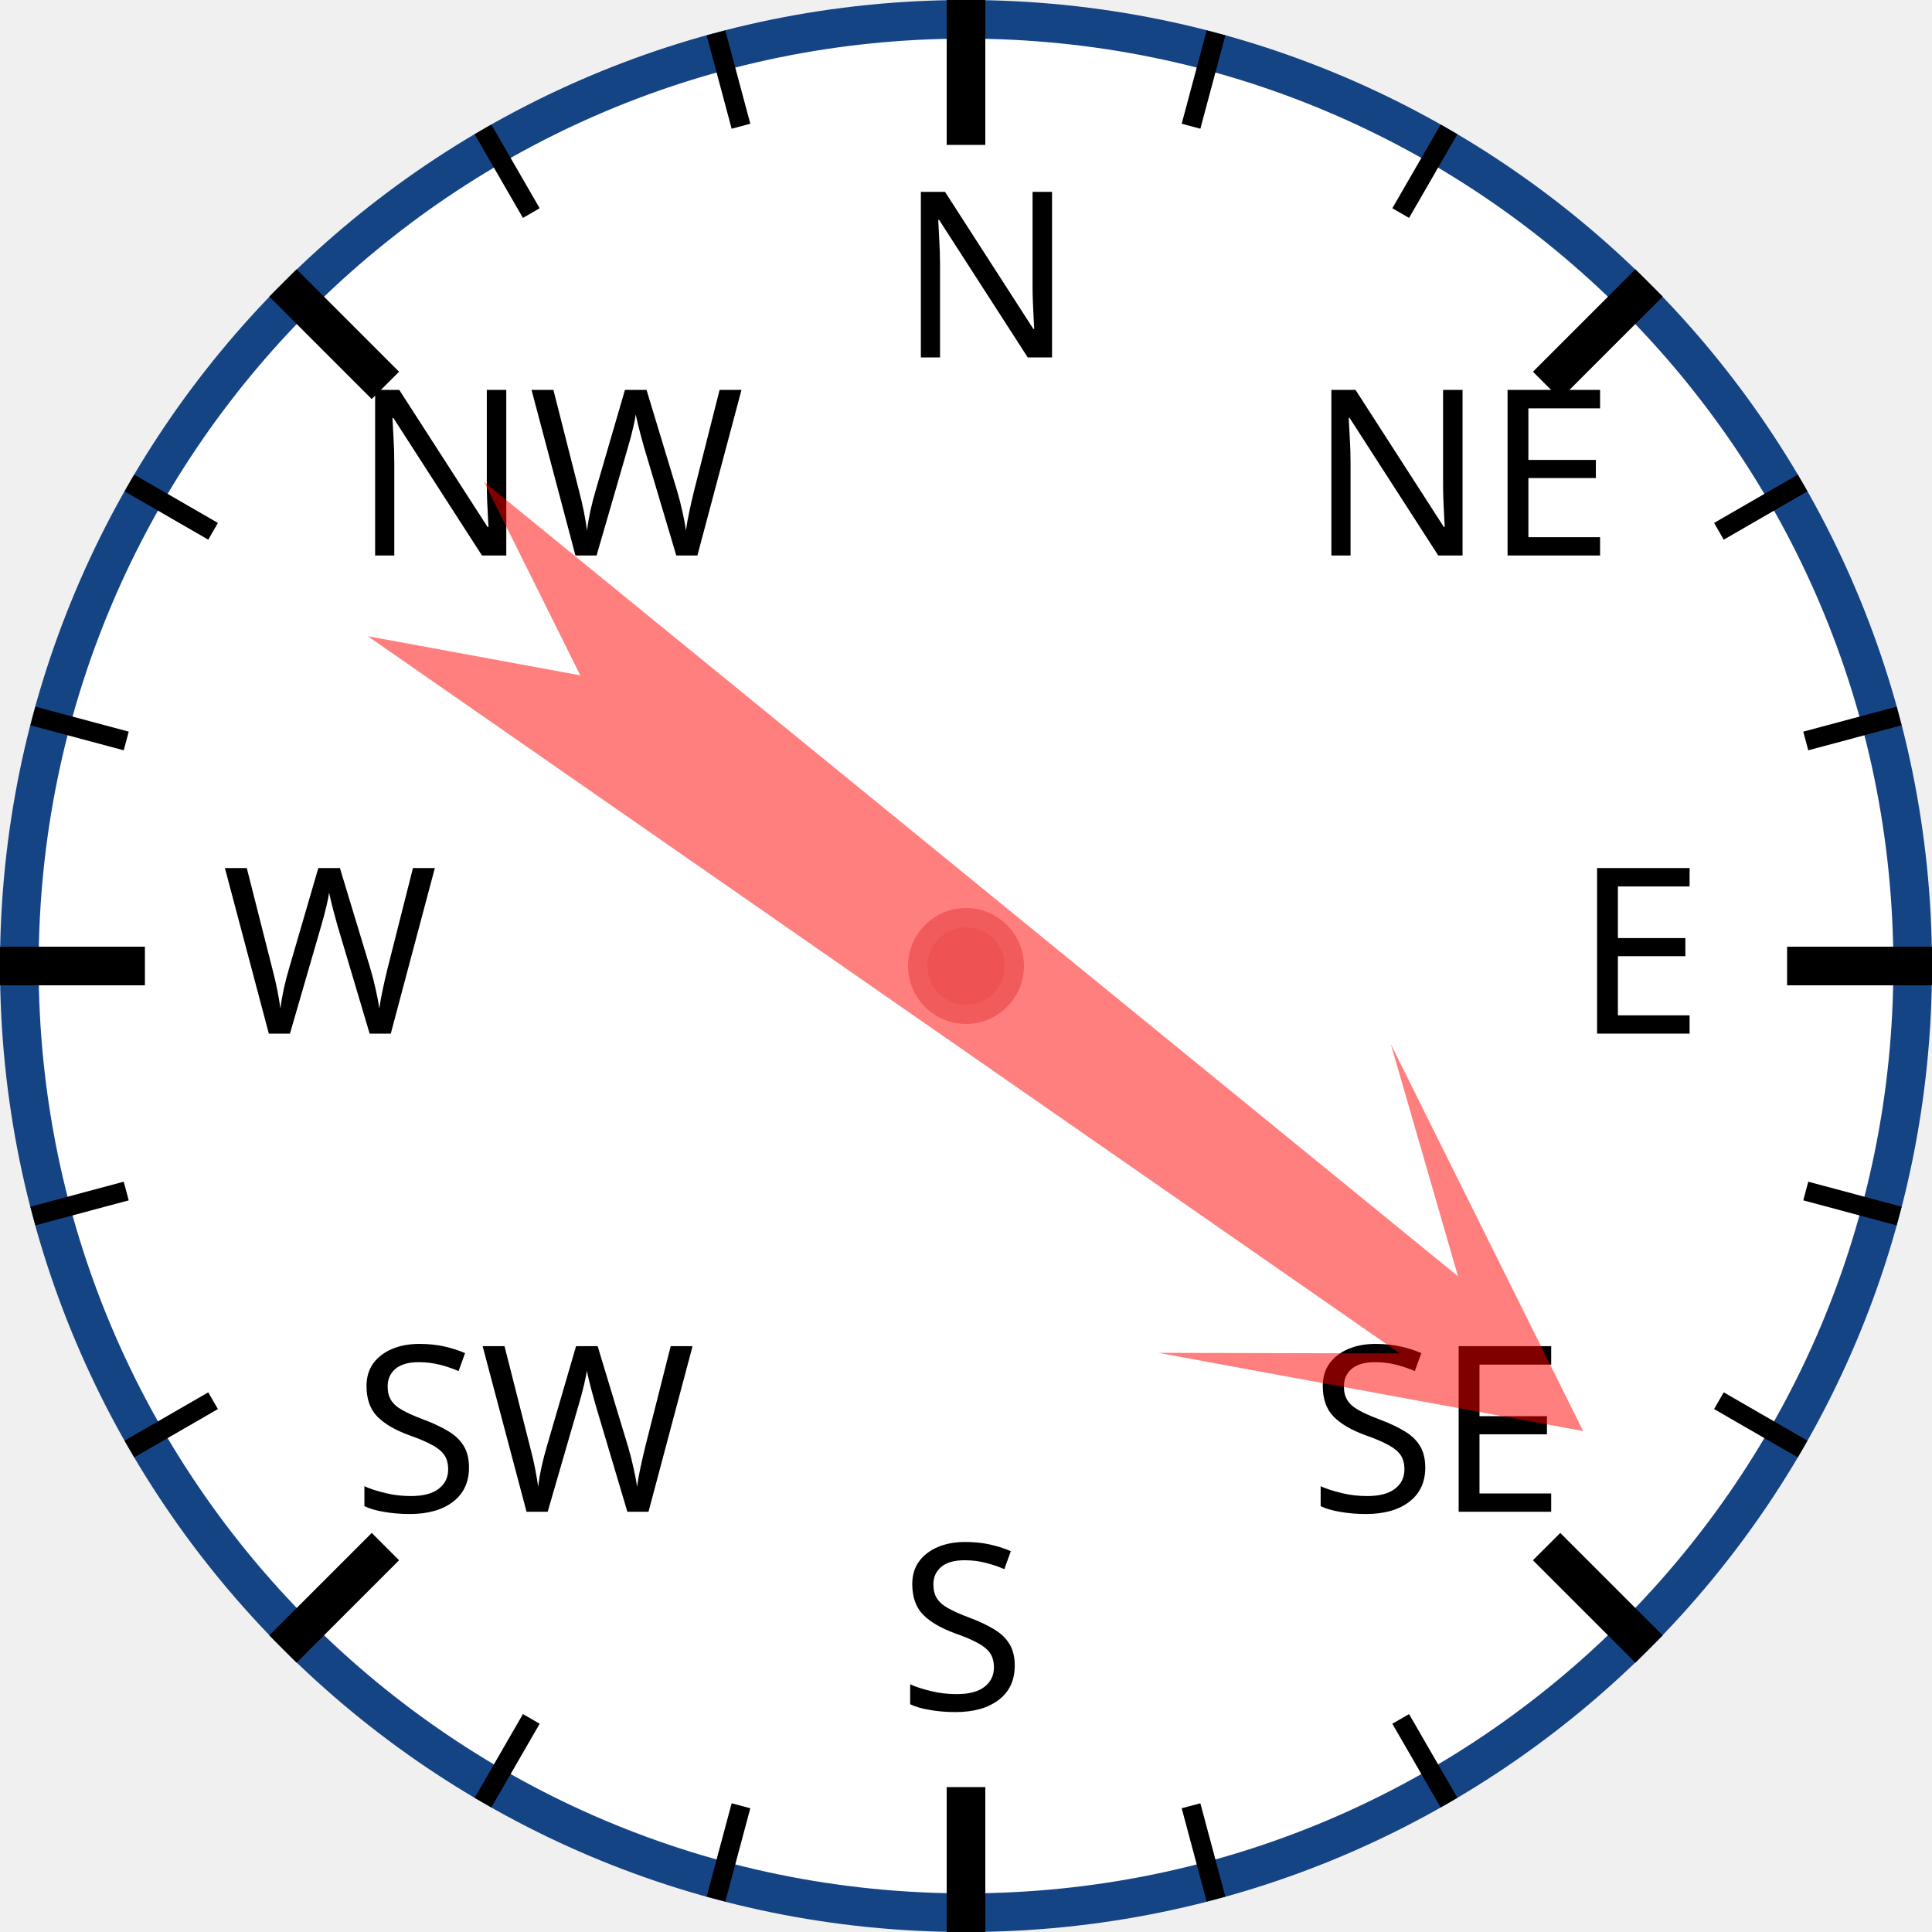
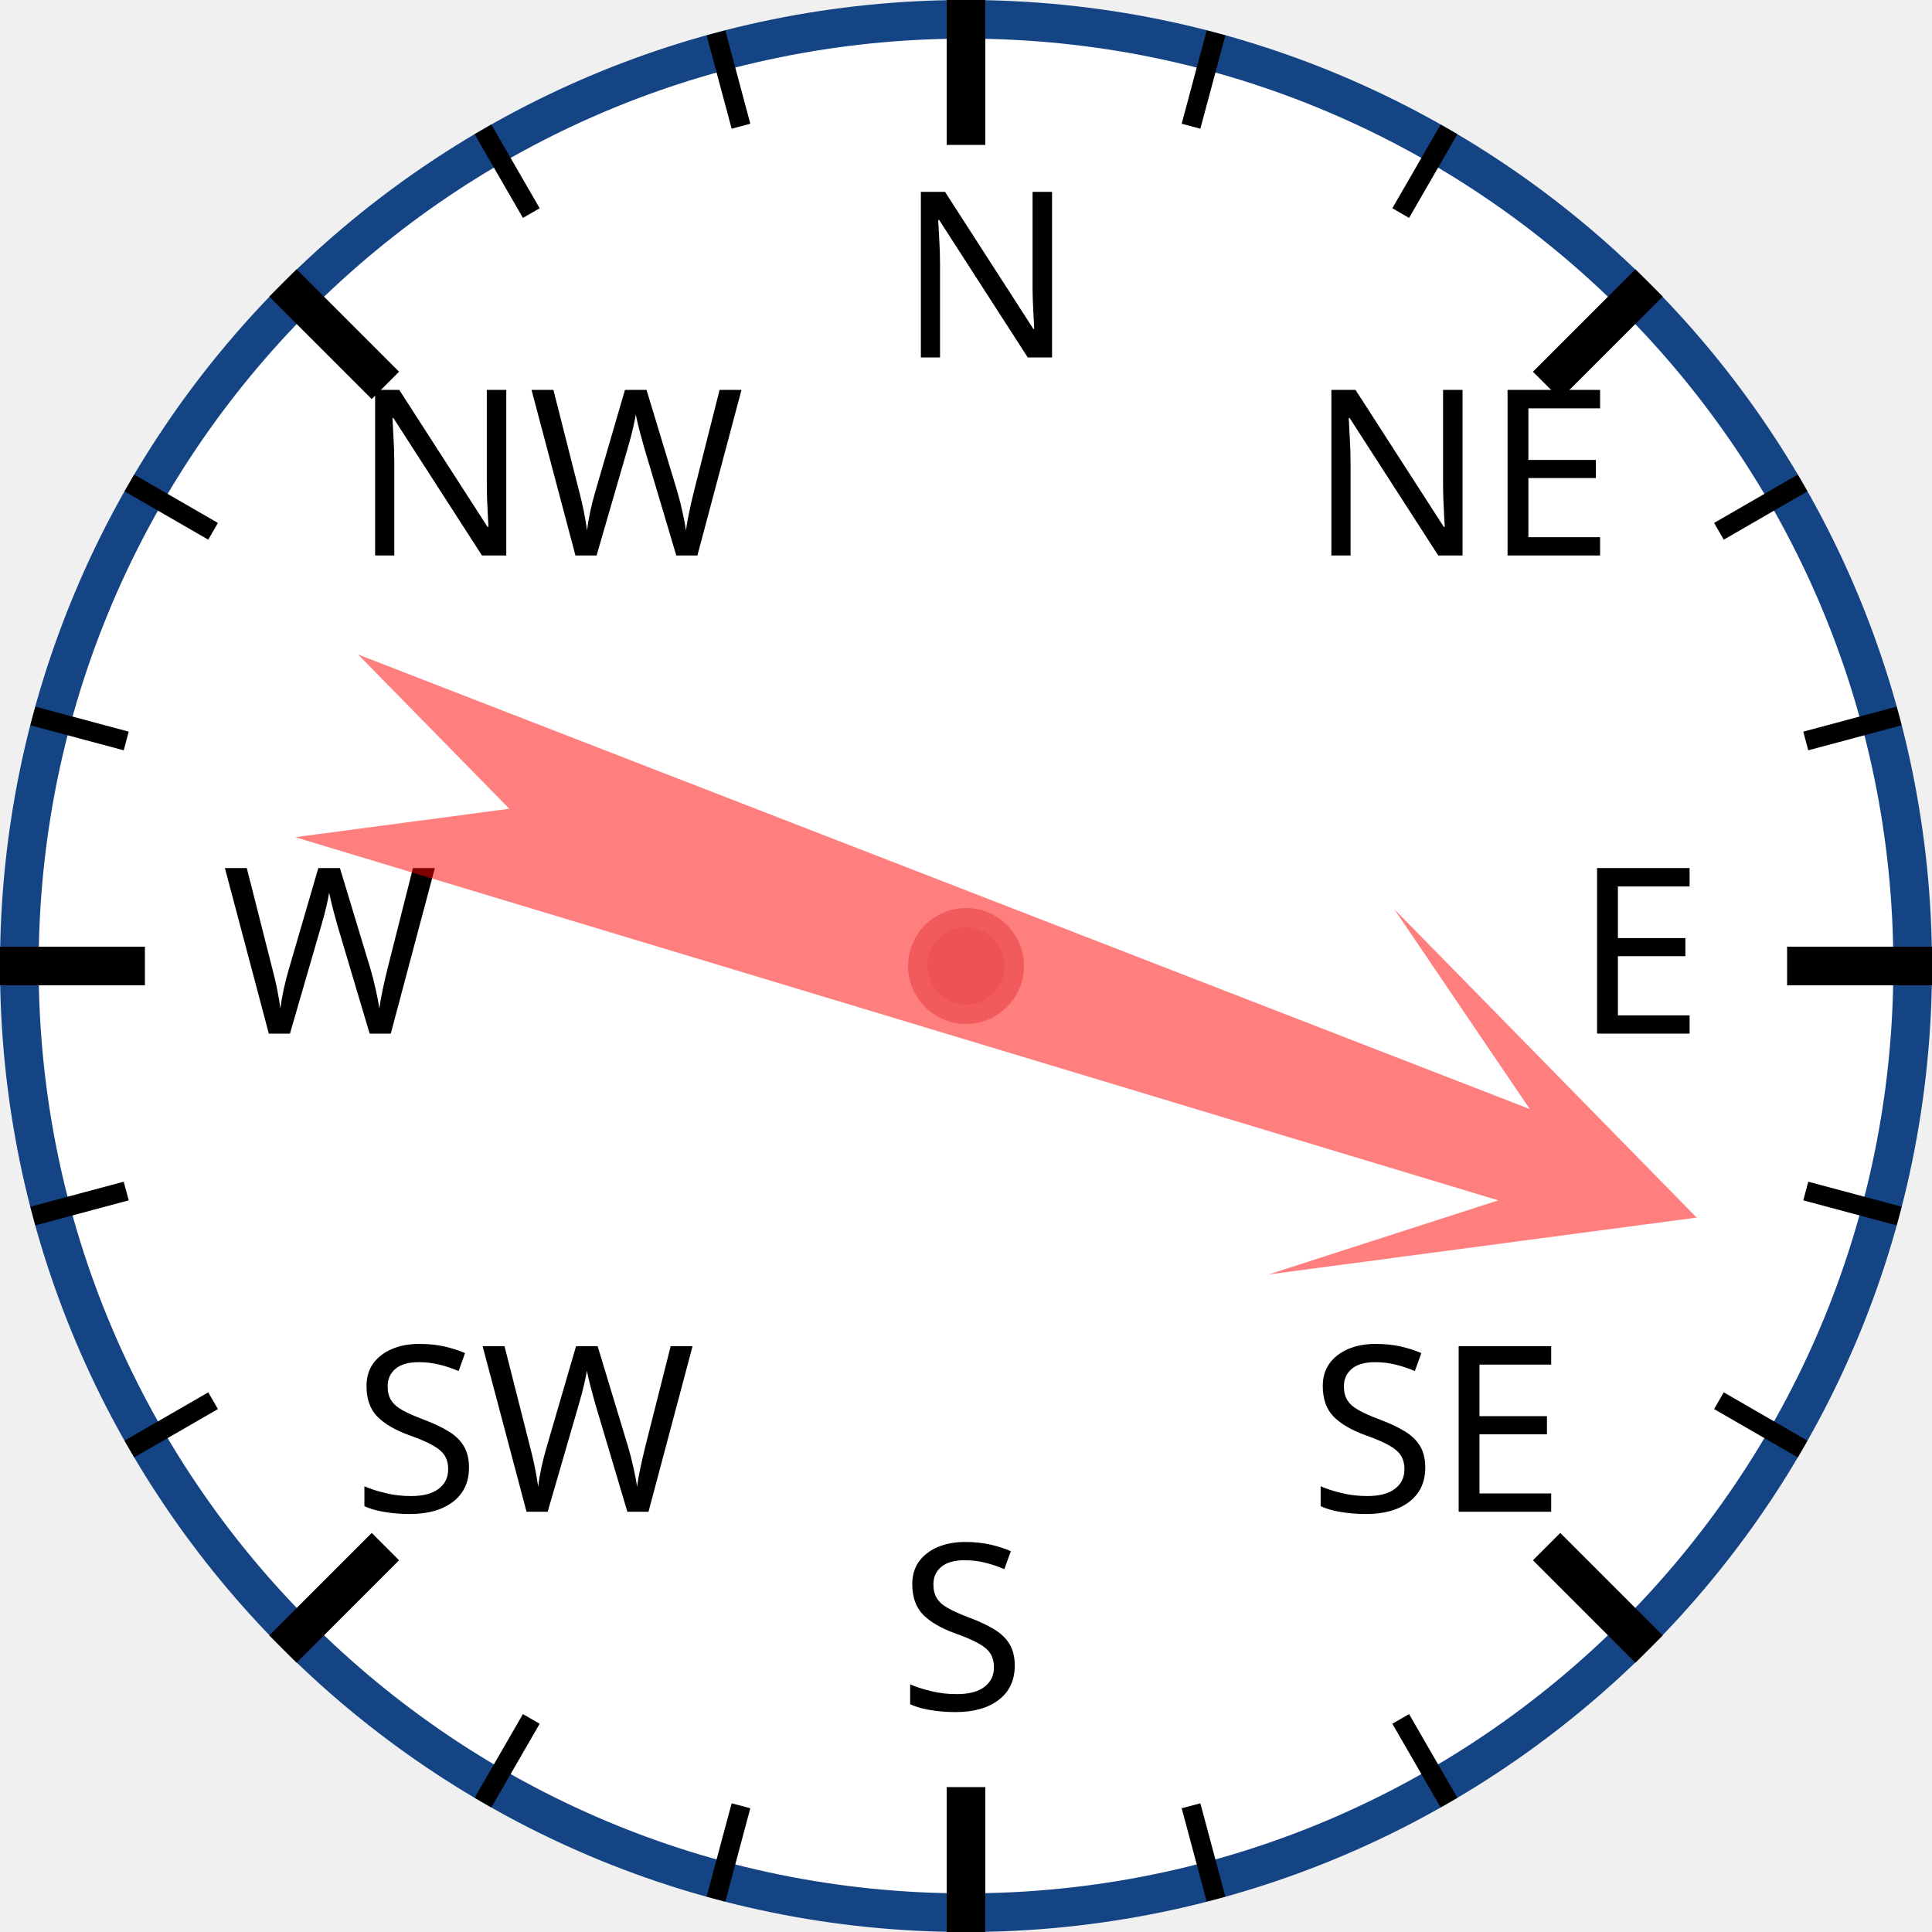
<svg xmlns="http://www.w3.org/2000/svg" width="120px" height="120px" viewBox="0 0 200 200">
  <circle cx="100" cy="100" r="98" style="fill: white; stroke: #154485; stroke-width: 4;" />
  <text x="93.0" y="37.0" style="font-family: sans-serif; font-size: 18pt;">N</text>
  <line x1="100.0" y1="0.0" x2="100.0" y2="15.0" style="stroke: black; stroke-width: 4;" />
  <line x1="74.118" y1="3.407" x2="76.706" y2="13.067" style="stroke: black; stroke-width: 2;" />
  <line x1="50" y1="13.397" x2="55" y2="22.058" style="stroke: black; stroke-width: 2;" />
  <text x="36.503" y="57.503" style="font-family: sans-serif; font-size: 18pt;">NW</text>
  <line x1="29.289" y1="29.289" x2="39.896" y2="39.896" style="stroke: black; stroke-width: 4;" />
  <line x1="13.397" y1="50" x2="22.058" y2="55" style="stroke: black; stroke-width: 2;" />
  <line x1="3.407" y1="74.118" x2="13.067" y2="76.706" style="stroke: black; stroke-width: 2;" />
  <text x="23.0" y="107.0" style="font-family: sans-serif; font-size: 18pt;">W</text>
  <line x1="0.0" y1="100.0" x2="15.0" y2="100.0" style="stroke: black; stroke-width: 4;" />
  <line x1="3.407" y1="125.882" x2="13.067" y2="123.294" style="stroke: black; stroke-width: 2;" />
  <line x1="13.397" y1="150" x2="22.058" y2="145" style="stroke: black; stroke-width: 2;" />
  <text x="36.503" y="156.497" style="font-family: sans-serif; font-size: 18pt;">SW</text>
  <line x1="29.289" y1="170.711" x2="39.896" y2="160.104" style="stroke: black; stroke-width: 4;" />
  <line x1="50" y1="186.603" x2="55" y2="177.942" style="stroke: black; stroke-width: 2;" />
  <line x1="74.118" y1="196.593" x2="76.706" y2="186.933" style="stroke: black; stroke-width: 2;" />
  <text x="93" y="177.0" style="font-family: sans-serif; font-size: 18pt;">S</text>
  <line x1="100" y1="200.0" x2="100" y2="185.0" style="stroke: black; stroke-width: 4;" />
  <line x1="125.882" y1="196.593" x2="123.294" y2="186.933" style="stroke: black; stroke-width: 2;" />
  <line x1="150.0" y1="186.603" x2="145.0" y2="177.942" style="stroke: black; stroke-width: 2;" />
  <text x="135.497" y="156.497" style="font-family: sans-serif; font-size: 18pt;">SE</text>
  <line x1="170.711" y1="170.711" x2="160.104" y2="160.104" style="stroke: black; stroke-width: 4;" />
  <line x1="186.603" y1="150" x2="177.942" y2="145" style="stroke: black; stroke-width: 2;" />
  <line x1="196.593" y1="125.882" x2="186.933" y2="123.294" style="stroke: black; stroke-width: 2;" />
  <text x="163.0" y="107" style="font-family: sans-serif; font-size: 18pt;">E</text>
  <line x1="200.0" y1="100" x2="185.0" y2="100" style="stroke: black; stroke-width: 4;" />
  <line x1="196.593" y1="74.118" x2="186.933" y2="76.706" style="stroke: black; stroke-width: 2;" />
  <line x1="186.603" y1="50" x2="177.942" y2="55" style="stroke: black; stroke-width: 2;" />
  <text x="135.497" y="57.503" style="font-family: sans-serif; font-size: 18pt;">NE</text>
  <line x1="170.711" y1="29.289" x2="160.104" y2="39.896" style="stroke: black; stroke-width: 4;" />
  <line x1="150" y1="13.397" x2="145" y2="22.058" style="stroke: black; stroke-width: 2;" />
  <line x1="125.882" y1="3.407" x2="123.294" y2="13.067" style="stroke: black; stroke-width: 2;" />
-   <polygon points="100 20 120 60 105 40 110 170 100 150 90 170 95 40 80 60" style="fill: red; fill-opacity: 0.5;" transform="rotate(127,100,100)" />
+   <polygon points="100 20 120 60 105 40 110 170 100 150 90 170 95 40 80 60" style="fill: red; fill-opacity: 0.5;" transform="rotate(109,100,100)" />
  <circle cx="100" cy="100" r="5" style="fill: #EE5252; stroke: #F25B5B; stroke-width: 2;" />
</svg>
